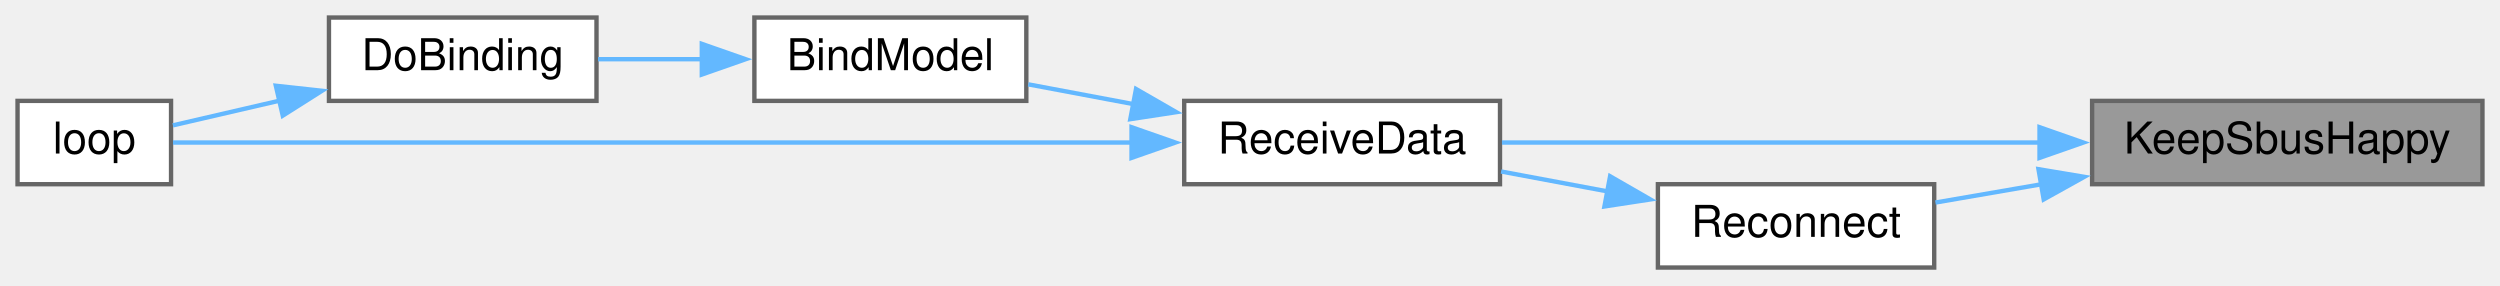
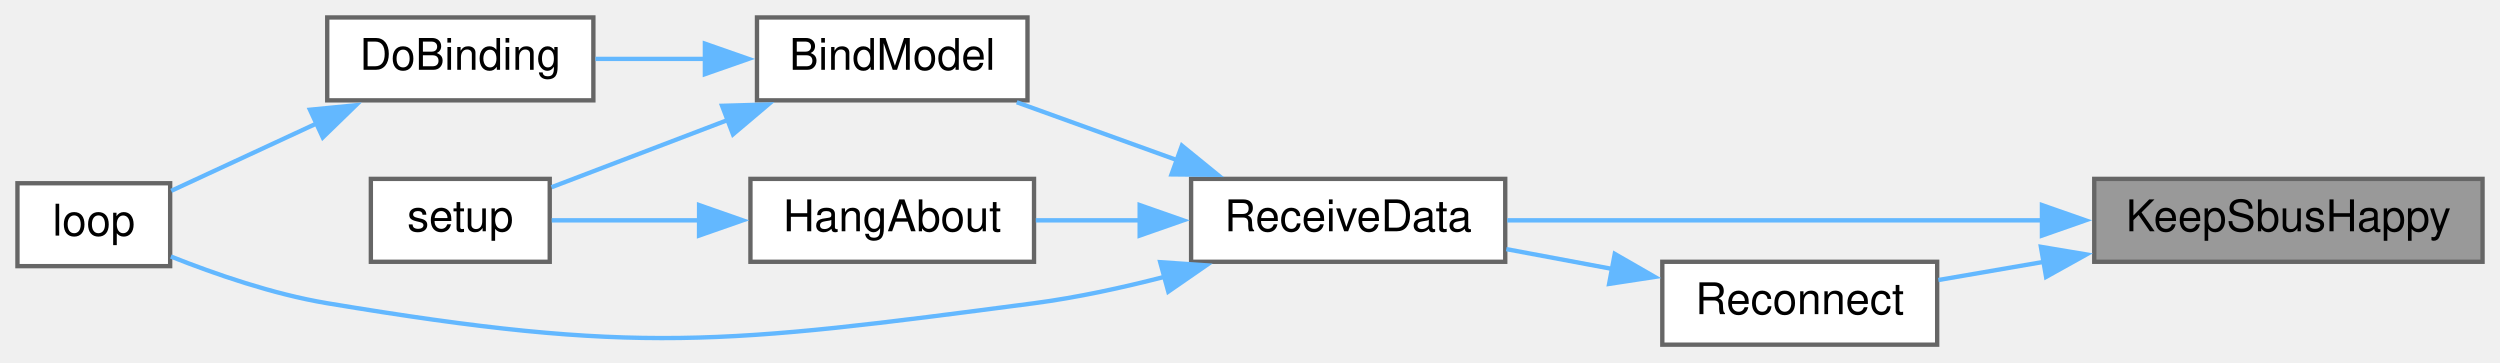
- <svg xmlns="http://www.w3.org/2000/svg" xmlns:xlink="http://www.w3.org/1999/xlink" width="570pt" height="65pt" viewBox="0.00 0.00 570.00 65.00">
-   <g id="graph0" class="graph" transform="scale(1 1) rotate(0) translate(4 61)">
+ <svg xmlns="http://www.w3.org/2000/svg" xmlns:xlink="http://www.w3.org/1999/xlink" width="573pt" height="83pt" viewBox="0.00 0.00 573.00 83.00">
+   <g id="graph0" class="graph" transform="scale(1 1) rotate(0) translate(4 79)">
    <g id="node1" class="node">
      <g id="a_node1">
        <a xlink:title=" ">
-           <polygon fill="#999999" stroke="#666666" points="562,-38 473,-38 473,-19 562,-19 562,-38" />
-           <text text-anchor="middle" x="517.5" y="-26" font-family="Helvetica,sans-Serif" font-size="10.00">KeepSbusHappy</text>
+           <polygon fill="#999999" stroke="#666666" points="565,-38 476,-38 476,-19 565,-19 565,-38" />
+           <text text-anchor="middle" x="520.5" y="-26" font-family="Helvetica,sans-Serif" font-size="10.00">KeepSbusHappy</text>
        </a>
      </g>
    </g>
    <g id="node2" class="node">
      <g id="a_node2">
        <a xlink:href="ReceiverCode_2src_2main_8cpp.html#a06807a4f185694d37f774702ba74db0a" target="_top" xlink:title=" ">
-           <polygon fill="white" stroke="#666666" points="338,-38 266,-38 266,-19 338,-19 338,-38" />
-           <text text-anchor="middle" x="302" y="-26" font-family="Helvetica,sans-Serif" font-size="10.00">ReceiveData</text>
+           <polygon fill="white" stroke="#666666" points="341,-38 269,-38 269,-19 341,-19 341,-38" />
+           <text text-anchor="middle" x="305" y="-26" font-family="Helvetica,sans-Serif" font-size="10.00">ReceiveData</text>
        </a>
      </g>
    </g>
    <g id="edge1" class="edge">
-       <path fill="none" stroke="#63b8ff" d="M461.42,-28.5C422.67,-28.5 371.93,-28.5 338.45,-28.5" />
-       <polygon fill="#63b8ff" stroke="#63b8ff" points="461.01,-32 471.01,-28.5 461.01,-25 461.01,-32" />
+       <path fill="none" stroke="#63b8ff" d="M464.42,-28.5C425.67,-28.5 374.93,-28.5 341.45,-28.5" />
+       <polygon fill="#63b8ff" stroke="#63b8ff" points="464.01,-32 474.01,-28.5 464.01,-25 464.01,-32" />
    </g>
-     <g id="node6" class="node">
-       <g id="a_node6">
+     <g id="node8" class="node">
+       <g id="a_node8">
        <a xlink:href="radio_8h.html#aca314b55765a1c3af5397c0cb3ce47ff" target="_top" xlink:title=" ">
-           <polygon fill="white" stroke="#666666" points="437,-19 374,-19 374,0 437,0 437,-19" />
-           <text text-anchor="middle" x="405.5" y="-7" font-family="Helvetica,sans-Serif" font-size="10.00">Reconnect</text>
+           <polygon fill="white" stroke="#666666" points="440,-19 377,-19 377,0 440,0 440,-19" />
+           <text text-anchor="middle" x="408.5" y="-7" font-family="Helvetica,sans-Serif" font-size="10.00">Reconnect</text>
+         </a>
+       </g>
+     </g>
+     <g id="edge9" class="edge">
+       <path fill="none" stroke="#63b8ff" d="M464.45,-18.99C456.14,-17.56 447.83,-16.12 440.28,-14.82" />
+       <polygon fill="#63b8ff" stroke="#63b8ff" points="463.77,-22.43 474.22,-20.68 464.96,-15.53 463.77,-22.43" />
+     </g>
+     <g id="node3" class="node">
+       <g id="a_node3">
+         <a xlink:href="ReceiverCode_2src_2main_8cpp.html#aa0c6905579a33aef28d737d43676cbbd" target="_top" xlink:title=" ">
+           <polygon fill="white" stroke="#666666" points="231.5,-75 169.5,-75 169.5,-56 231.5,-56 231.5,-75" />
+           <text text-anchor="middle" x="200.5" y="-63" font-family="Helvetica,sans-Serif" font-size="10.00">BindModel</text>
+         </a>
+       </g>
+     </g>
+     <g id="edge2" class="edge">
+       <path fill="none" stroke="#63b8ff" d="M265.72,-42.32C253.54,-46.71 240.31,-51.49 229.04,-55.56" />
+       <polygon fill="#63b8ff" stroke="#63b8ff" points="266.89,-45.62 275.11,-38.93 264.51,-39.03 266.89,-45.62" />
+     </g>
+     <g id="node5" class="node">
+       <g id="a_node5">
+         <a xlink:href="ReceiverCode_2src_2main_8cpp.html#afe461d27b9c48d5921c00d521181f12f" target="_top" xlink:title=" ">
+           <polygon fill="white" stroke="#666666" points="35,-37 0,-37 0,-18 35,-18 35,-37" />
+           <text text-anchor="middle" x="17.5" y="-25" font-family="Helvetica,sans-Serif" font-size="10.00">loop</text>
+         </a>
+       </g>
+     </g>
+     <g id="edge8" class="edge">
+       <path fill="none" stroke="#63b8ff" d="M262.93,-15.56C253.21,-13.05 242.82,-10.79 233,-9.5 161.61,-0.11 142.02,2.34 71,-9.5 58.64,-11.56 45.3,-16.17 35.16,-20.21" />
+       <polygon fill="#63b8ff" stroke="#63b8ff" points="261.92,-18.91 272.49,-18.19 263.77,-12.16 261.92,-18.91" />
+     </g>
+     <g id="node7" class="node">
+       <g id="a_node7">
+         <a xlink:href="ReceiverCode_2src_2main_8cpp.html#a2a408dfb00bc3a9acf5e0515c5f8fc59" target="_top" xlink:title=" ">
+           <polygon fill="white" stroke="#666666" points="233,-38 168,-38 168,-19 233,-19 233,-38" />
+           <text text-anchor="middle" x="200.5" y="-26" font-family="Helvetica,sans-Serif" font-size="10.00">HangAbout</text>
        </a>
      </g>
    </g>
    <g id="edge6" class="edge">
-       <path fill="none" stroke="#63b8ff" d="M461.45,-18.99C453.14,-17.56 444.83,-16.12 437.28,-14.82" />
-       <polygon fill="#63b8ff" stroke="#63b8ff" points="460.77,-22.43 471.22,-20.68 461.96,-15.53 460.77,-22.43" />
+       <path fill="none" stroke="#63b8ff" d="M257.43,-28.5C249.3,-28.5 241.02,-28.5 233.4,-28.5" />
+       <polygon fill="#63b8ff" stroke="#63b8ff" points="257.21,-32 267.21,-28.5 257.21,-25 257.21,-32" />
    </g>
-     <g id="node3" class="node">
-       <g id="a_node3">
-         <a xlink:href="ReceiverCode_2src_2main_8cpp.html#aa0c6905579a33aef28d737d43676cbbd" target="_top" xlink:title=" ">
-           <polygon fill="white" stroke="#666666" points="230,-57 168,-57 168,-38 230,-38 230,-57" />
-           <text text-anchor="middle" x="199" y="-45" font-family="Helvetica,sans-Serif" font-size="10.00">BindModel</text>
+     <g id="node4" class="node">
+       <g id="a_node4">
+         <a xlink:href="ReceiverCode_2src_2main_8cpp.html#af4a2e182cd3b86ca9765a08100cfb14a" target="_top" xlink:title=" ">
+           <polygon fill="white" stroke="#666666" points="132,-75 71,-75 71,-56 132,-56 132,-75" />
+           <text text-anchor="middle" x="101.5" y="-63" font-family="Helvetica,sans-Serif" font-size="10.00">DoBinding</text>
        </a>
      </g>
    </g>
-     <g id="edge2" class="edge">
-       <path fill="none" stroke="#63b8ff" d="M254.37,-37.27C246.24,-38.8 237.98,-40.35 230.44,-41.77" />
-       <polygon fill="#63b8ff" stroke="#63b8ff" points="255.01,-40.71 264.19,-35.43 253.71,-33.83 255.01,-40.71" />
+     <g id="edge3" class="edge">
+       <path fill="none" stroke="#63b8ff" d="M157.76,-65.5C149.26,-65.5 140.48,-65.5 132.48,-65.5" />
+       <polygon fill="#63b8ff" stroke="#63b8ff" points="157.56,-69 167.56,-65.5 157.56,-62 157.56,-69" />
    </g>
-     <g id="node5" class="node">
-       <g id="a_node5">
-         <a xlink:href="ReceiverCode_2src_2main_8cpp.html#afe461d27b9c48d5921c00d521181f12f" target="_top" xlink:title=" ">
-           <polygon fill="white" stroke="#666666" points="35,-38 0,-38 0,-19 35,-19 35,-38" />
-           <text text-anchor="middle" x="17.5" y="-26" font-family="Helvetica,sans-Serif" font-size="10.00">loop</text>
+     <g id="node6" class="node">
+       <g id="a_node6">
+         <a xlink:href="ReceiverCode_2src_2main_8cpp.html#a17699f358cf9f7c3155a9c5daf8ff13c" target="_top" xlink:title=" ">
+           <polygon fill="white" stroke="#666666" points="122,-38 81,-38 81,-19 122,-19 122,-38" />
+           <text text-anchor="middle" x="101.5" y="-26" font-family="Helvetica,sans-Serif" font-size="10.00">setup</text>
        </a>
      </g>
    </g>
    <g id="edge5" class="edge">
-       <path fill="none" stroke="#63b8ff" d="M254.11,-28.5C189.94,-28.5 77.88,-28.5 35.44,-28.5" />
-       <polygon fill="#63b8ff" stroke="#63b8ff" points="253.99,-32 263.99,-28.5 253.99,-25 253.99,-32" />
-     </g>
-     <g id="node4" class="node">
-       <g id="a_node4">
-         <a xlink:href="ReceiverCode_2src_2main_8cpp.html#af4a2e182cd3b86ca9765a08100cfb14a" target="_top" xlink:title=" ">
-           <polygon fill="white" stroke="#666666" points="132,-57 71,-57 71,-38 132,-38 132,-57" />
-           <text text-anchor="middle" x="101.5" y="-45" font-family="Helvetica,sans-Serif" font-size="10.00">DoBinding</text>
-         </a>
-       </g>
-     </g>
-     <g id="edge3" class="edge">
-       <path fill="none" stroke="#63b8ff" d="M156.08,-47.5C148.09,-47.5 139.88,-47.5 132.36,-47.5" />
-       <polygon fill="#63b8ff" stroke="#63b8ff" points="156.01,-51 166.01,-47.5 156.01,-44 156.01,-51" />
+       <path fill="none" stroke="#63b8ff" d="M162.88,-51.53C149.15,-46.29 134.07,-40.54 122.41,-36.09" />
+       <polygon fill="#63b8ff" stroke="#63b8ff" points="161.5,-54.75 172.09,-55.05 164,-48.21 161.5,-54.75" />
    </g>
    <g id="edge4" class="edge">
-       <path fill="none" stroke="#63b8ff" d="M59.73,-38.05C51.14,-36.06 42.53,-34.07 35.42,-32.42" />
-       <polygon fill="#63b8ff" stroke="#63b8ff" points="58.89,-41.45 69.42,-40.3 60.47,-34.63 58.89,-41.45" />
+       <path fill="none" stroke="#63b8ff" d="M68.84,-50.83C57.39,-45.52 44.91,-39.74 35.24,-35.26" />
+       <polygon fill="#63b8ff" stroke="#63b8ff" points="67.04,-53.85 77.58,-54.88 69.98,-47.5 67.04,-53.85" />
    </g>
    <g id="edge7" class="edge">
-       <path fill="none" stroke="#63b8ff" d="M362.62,-17.34C354.52,-18.86 346.11,-20.43 338.25,-21.9" />
-       <polygon fill="#63b8ff" stroke="#63b8ff" points="363.1,-20.81 372.28,-15.53 361.81,-13.93 363.1,-20.81" />
+       <path fill="none" stroke="#63b8ff" d="M156.57,-28.5C144.68,-28.5 132.33,-28.5 122.45,-28.5" />
+       <polygon fill="#63b8ff" stroke="#63b8ff" points="156.23,-32 166.23,-28.5 156.22,-25 156.23,-32" />
+     </g>
+     <g id="edge10" class="edge">
+       <path fill="none" stroke="#63b8ff" d="M365.62,-17.34C357.52,-18.86 349.11,-20.43 341.25,-21.9" />
+       <polygon fill="#63b8ff" stroke="#63b8ff" points="366.1,-20.81 375.28,-15.53 364.81,-13.93 366.1,-20.81" />
    </g>
  </g>
</svg>
